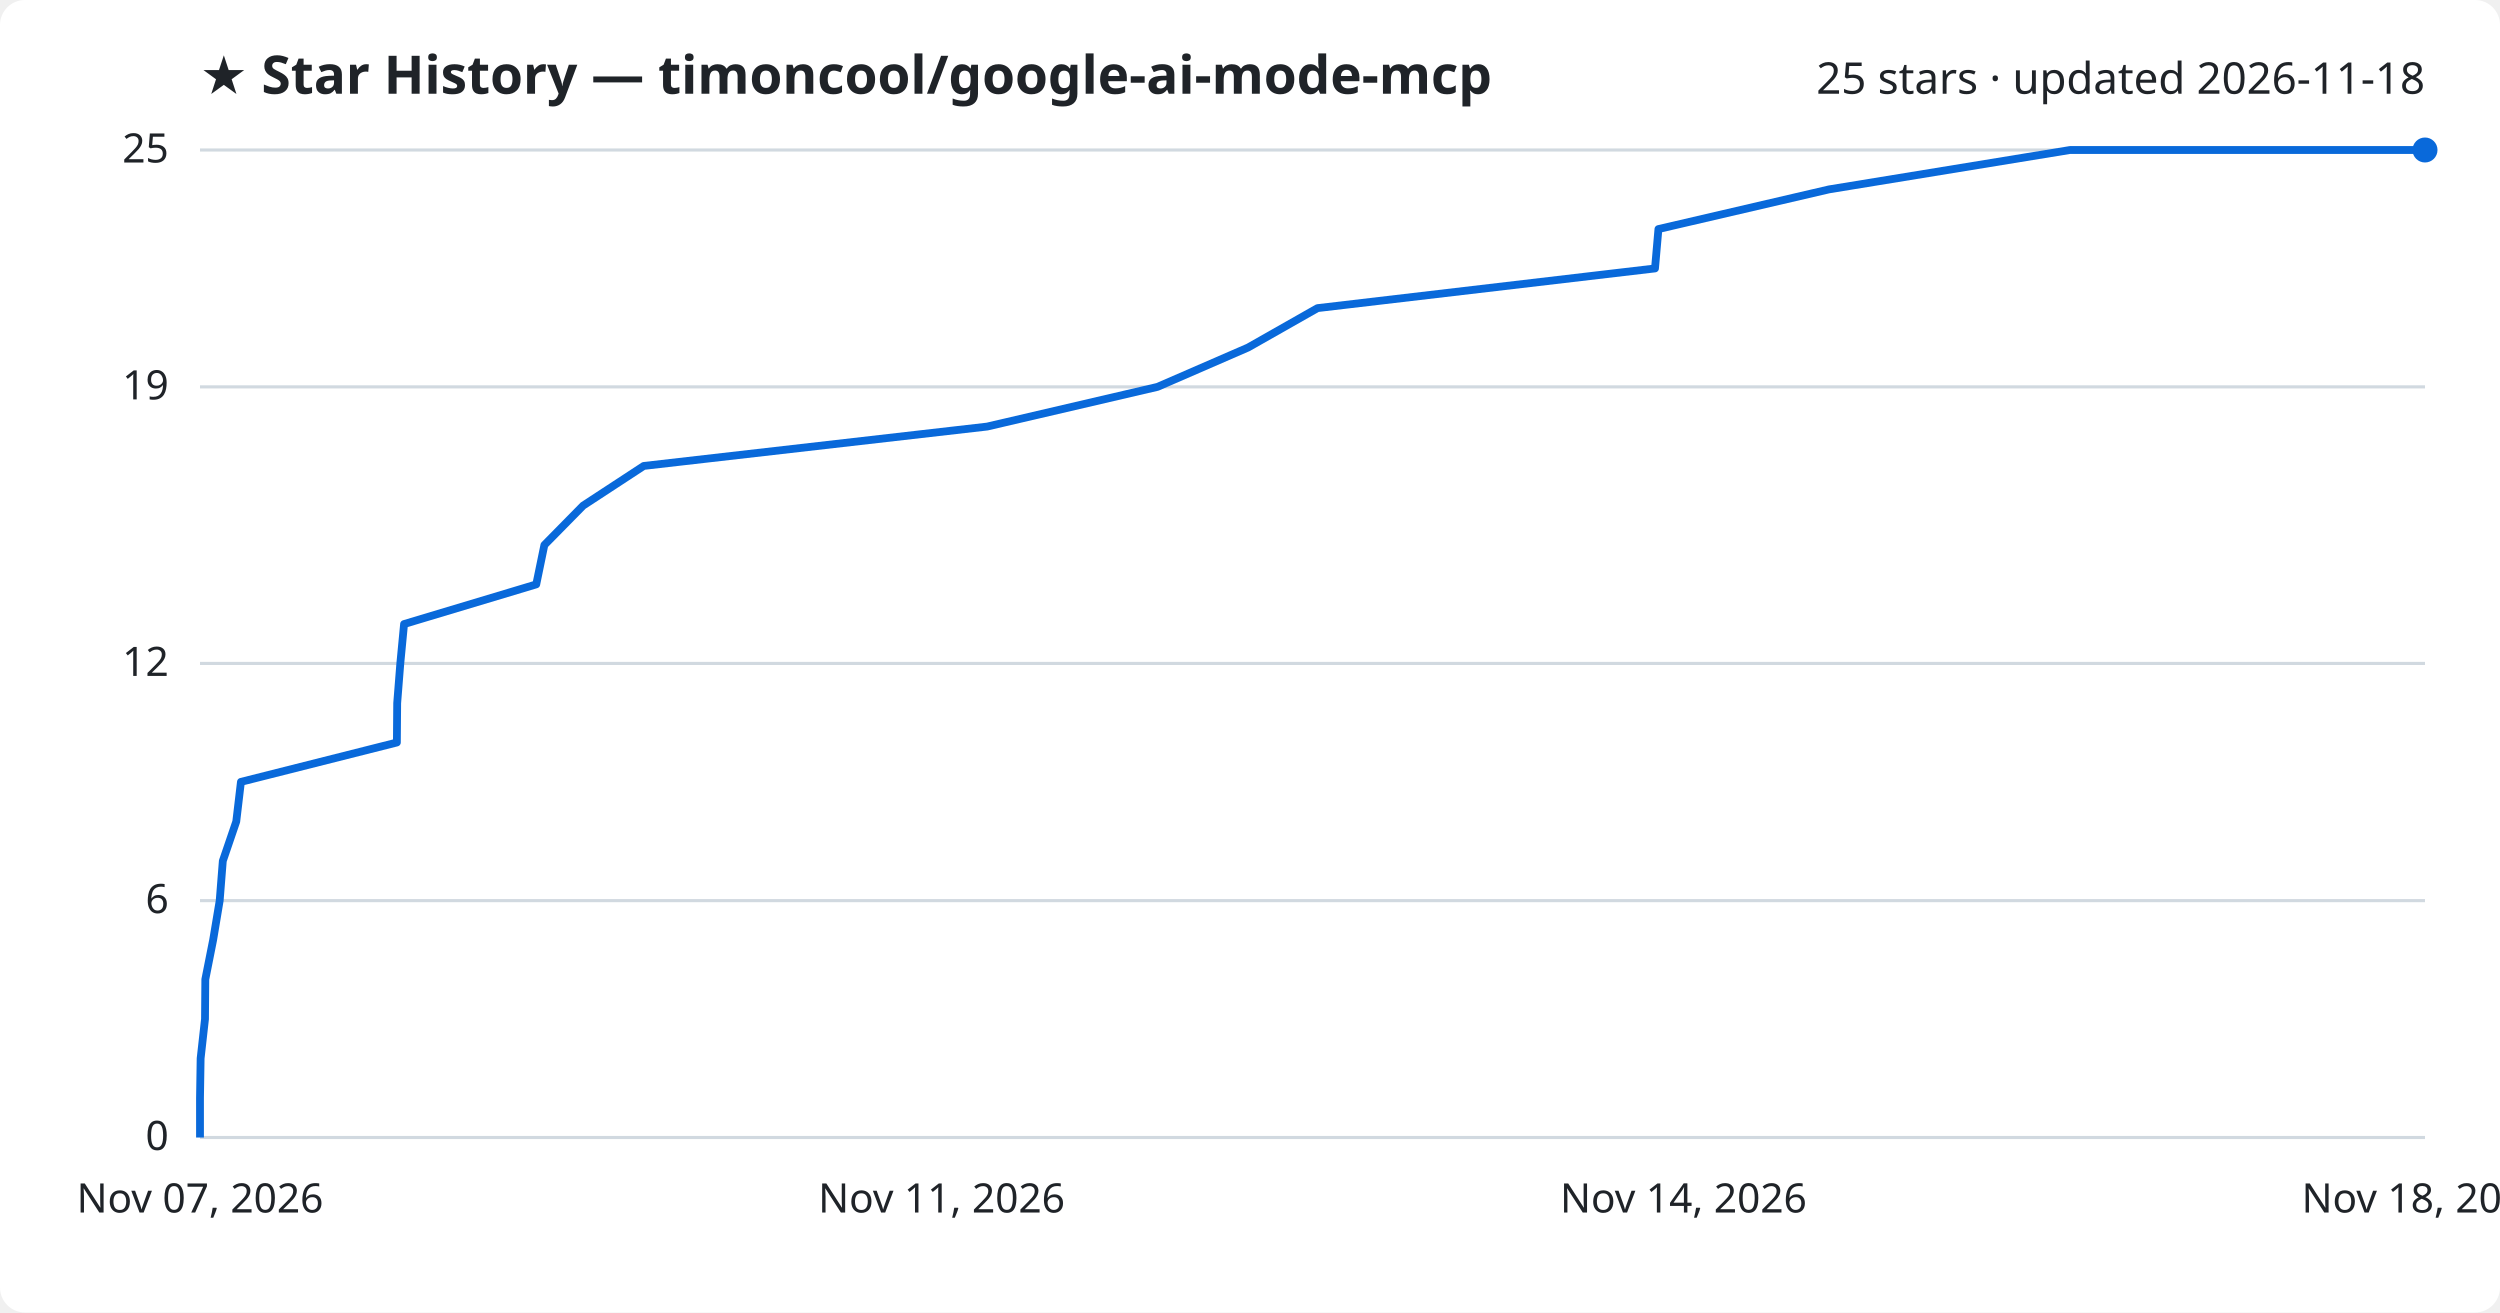
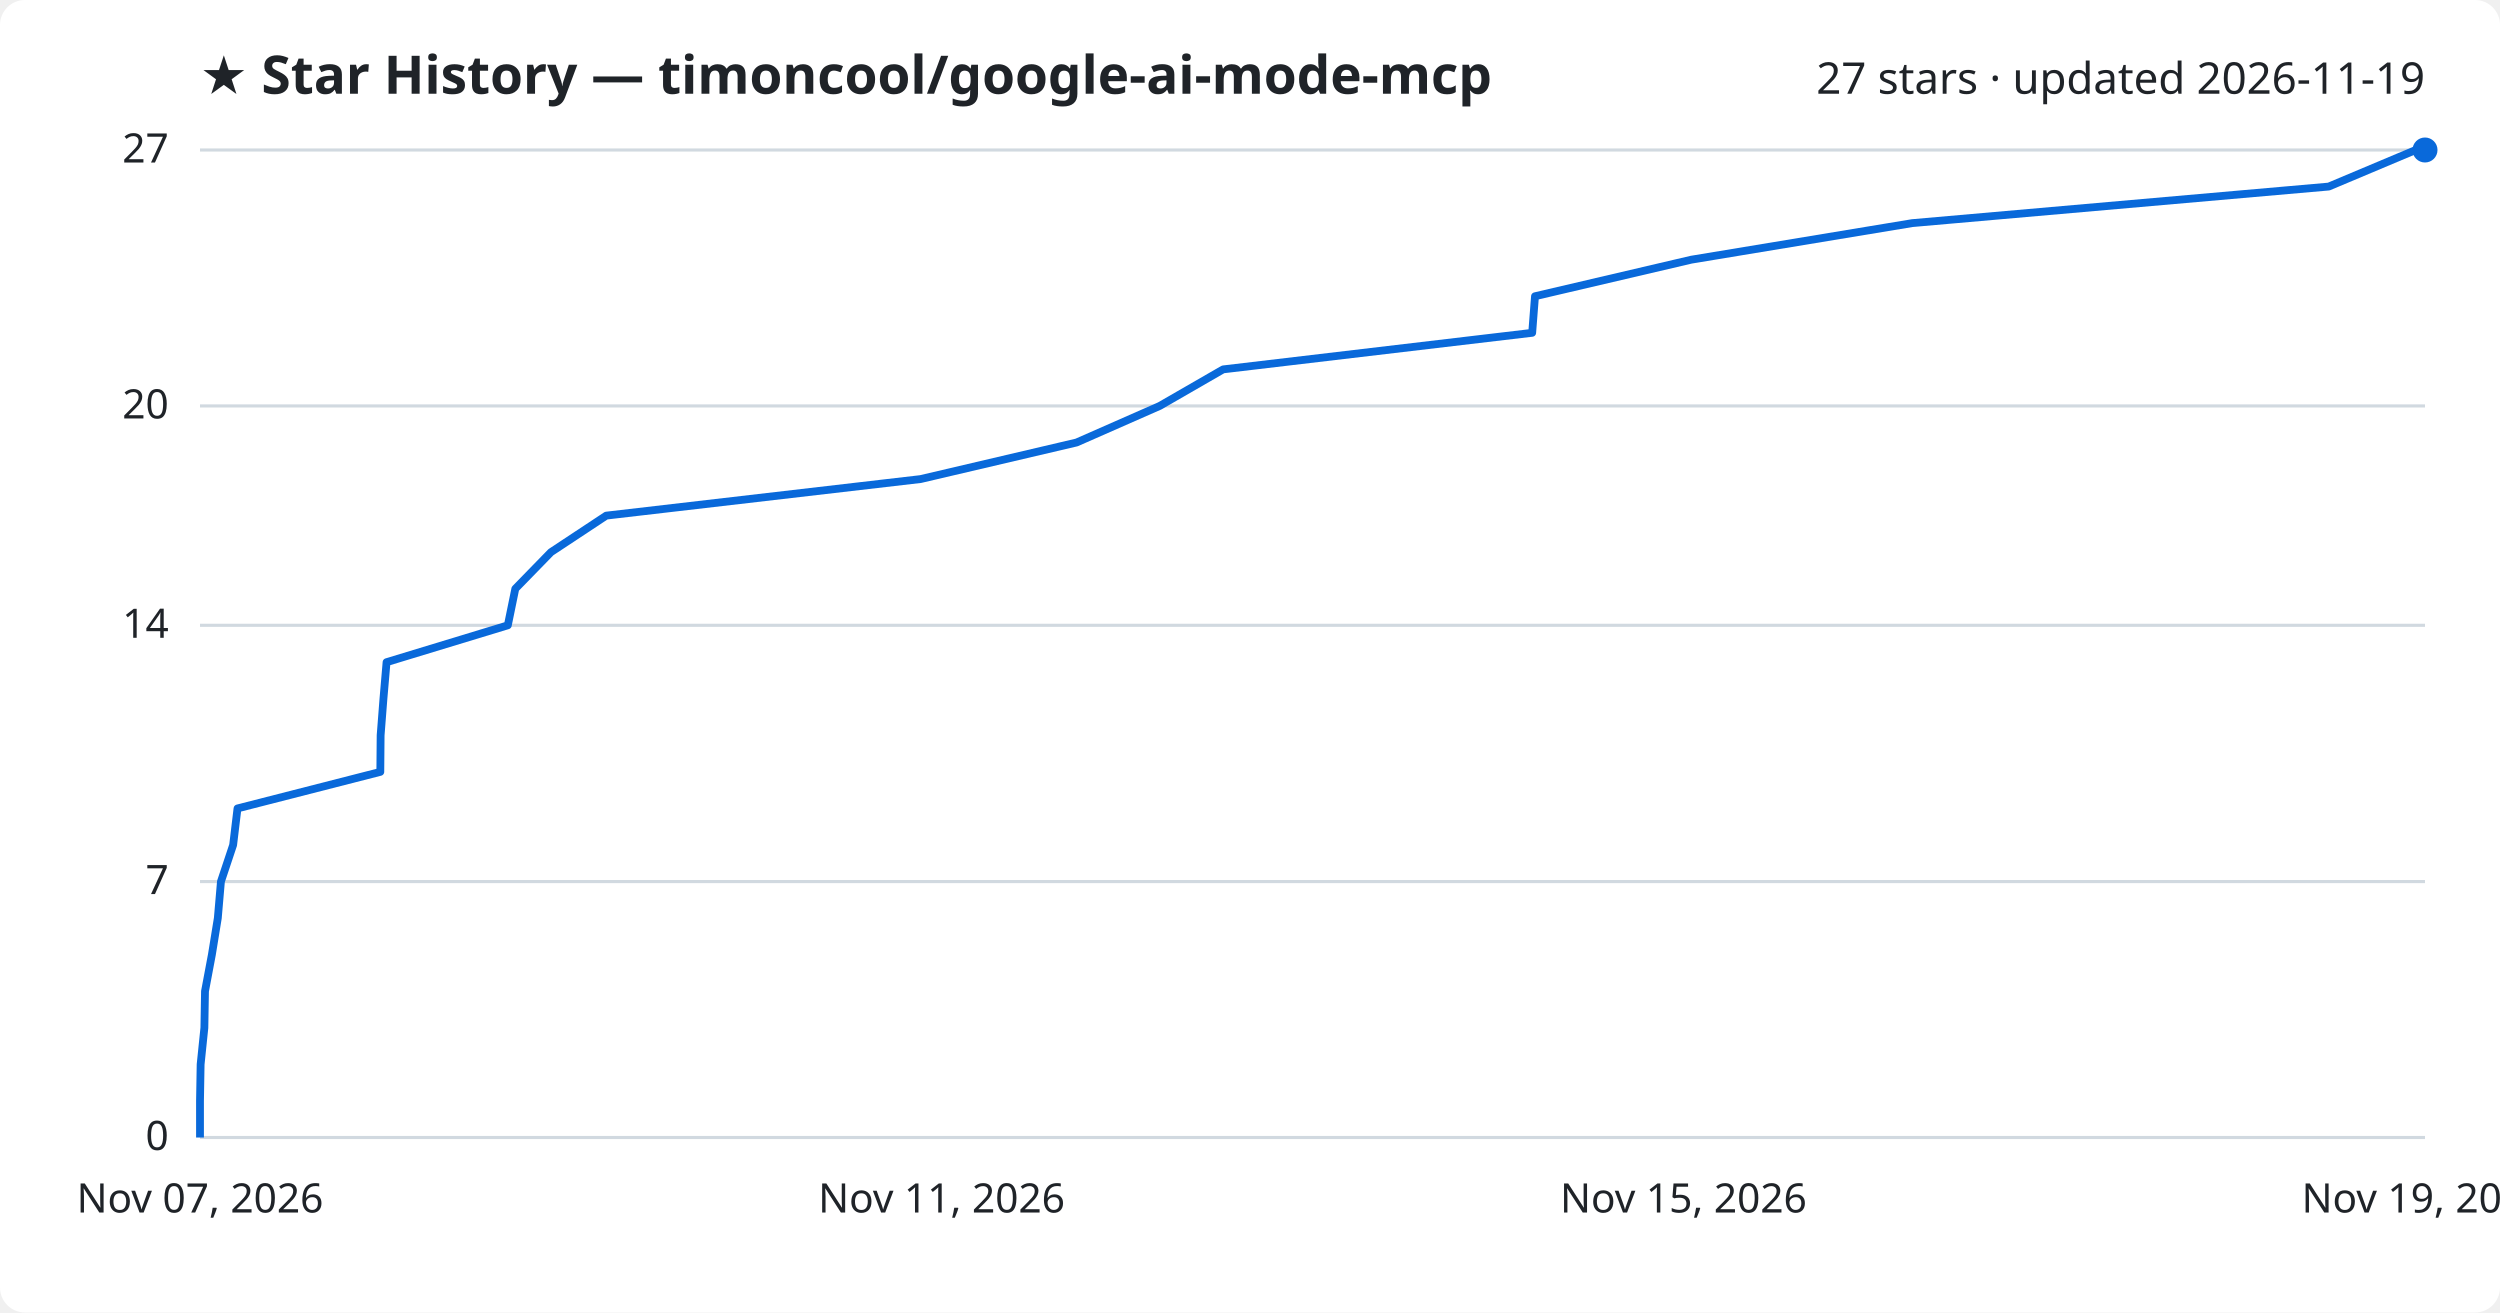
<svg xmlns="http://www.w3.org/2000/svg" viewBox="0 0 800 420" font-family="Segoe UI, sans-serif">
  <rect width="800" height="420" fill="#ffffff" rx="8" />
  <text x="64" y="30" fill="#1f2328" font-size="17" font-weight="700">★ Star History — timoncool/google-ai-mode-mcp</text>
-   <text x="776" y="30" fill="#1f2328" font-size="14" text-anchor="end">25 stars · updated 2026-11-18</text>
+   <text x="776" y="30" fill="#1f2328" font-size="14" text-anchor="end">27 stars · updated 2026-11-19</text>
  <line x1="64" y1="364.0" x2="776" y2="364.0" stroke="#d1d9e0" stroke-width="1" />
  <text x="54" y="368.0" fill="#1f2328" font-size="13" text-anchor="end">0</text>
-   <line x1="64" y1="288.2" x2="776" y2="288.2" stroke="#d1d9e0" stroke-width="1" />
-   <text x="54" y="292.2" fill="#1f2328" font-size="13" text-anchor="end">6</text>
-   <line x1="64" y1="212.3" x2="776" y2="212.3" stroke="#d1d9e0" stroke-width="1" />
-   <text x="54" y="216.3" fill="#1f2328" font-size="13" text-anchor="end">12</text>
-   <line x1="64" y1="123.8" x2="776" y2="123.8" stroke="#d1d9e0" stroke-width="1" />
-   <text x="54" y="127.8" fill="#1f2328" font-size="13" text-anchor="end">19</text>
+   <line x1="64" y1="282.1" x2="776" y2="282.1" stroke="#d1d9e0" stroke-width="1" />
+   <text x="54" y="286.1" fill="#1f2328" font-size="13" text-anchor="end">7</text>
+   <line x1="64" y1="200.1" x2="776" y2="200.1" stroke="#d1d9e0" stroke-width="1" />
+   <text x="54" y="204.1" fill="#1f2328" font-size="13" text-anchor="end">14</text>
+   <line x1="64" y1="129.9" x2="776" y2="129.9" stroke="#d1d9e0" stroke-width="1" />
+   <text x="54" y="133.9" fill="#1f2328" font-size="13" text-anchor="end">20</text>
  <line x1="64" y1="48.0" x2="776" y2="48.0" stroke="#d1d9e0" stroke-width="1" />
-   <text x="54" y="52.0" fill="#1f2328" font-size="13" text-anchor="end">25</text>
-   <path d="M64.0,364.0 L64.0,351.4 L64.2,338.7 L65.6,326.1 L65.7,313.4 L68.2,300.8 L70.3,288.2 L71.3,275.5 L75.6,262.9 L77.1,250.2 L127.0,237.6 L127.1,225.0 L128.1,212.3 L129.3,199.7 L171.6,187.0 L174.2,174.4 L186.6,161.8 L206.0,149.1 L315.9,136.5 L370.4,123.8 L399.4,111.2 L421.6,98.6 L529.6,85.9 L530.7,73.3 L585.3,60.6 L662.4,48.0 L776.0,48.0" fill="none" stroke="#0969da" stroke-width="2.5" stroke-linejoin="round" />
+   <text x="54" y="52.0" fill="#1f2328" font-size="13" text-anchor="end">27</text>
+   <path d="M64.0,364.0 L64.0,352.3 L64.2,340.6 L65.4,328.9 L65.6,317.2 L67.8,305.5 L69.7,293.8 L70.7,282.1 L74.6,270.4 L76.0,258.7 L121.7,247.0 L121.8,235.3 L122.7,223.6 L123.7,211.9 L162.5,200.1 L164.9,188.4 L176.3,176.7 L194.0,165.0 L294.6,153.3 L344.5,141.6 L371.1,129.9 L391.4,118.2 L490.3,106.5 L491.2,94.8 L541.2,83.1 L611.9,71.4 L745.2,59.7 L773.0,48.0 L776.0,48.0" fill="none" stroke="#0969da" stroke-width="2.5" stroke-linejoin="round" />
  <circle cx="776.0" cy="48.0" r="4" fill="#0969da" />
  <text x="64.0" y="388" fill="#1f2328" font-size="13" text-anchor="middle">Nov 07, 2026</text>
  <text x="301.3" y="388" fill="#1f2328" font-size="13" text-anchor="middle">Nov 11, 2026</text>
-   <text x="538.7" y="388" fill="#1f2328" font-size="13" text-anchor="middle">Nov 14, 2026</text>
-   <text x="776.0" y="388" fill="#1f2328" font-size="13" text-anchor="middle">Nov 18, 2026</text>
+   <text x="538.7" y="388" fill="#1f2328" font-size="13" text-anchor="middle">Nov 15, 2026</text>
+   <text x="776.0" y="388" fill="#1f2328" font-size="13" text-anchor="middle">Nov 19, 2026</text>
</svg>
